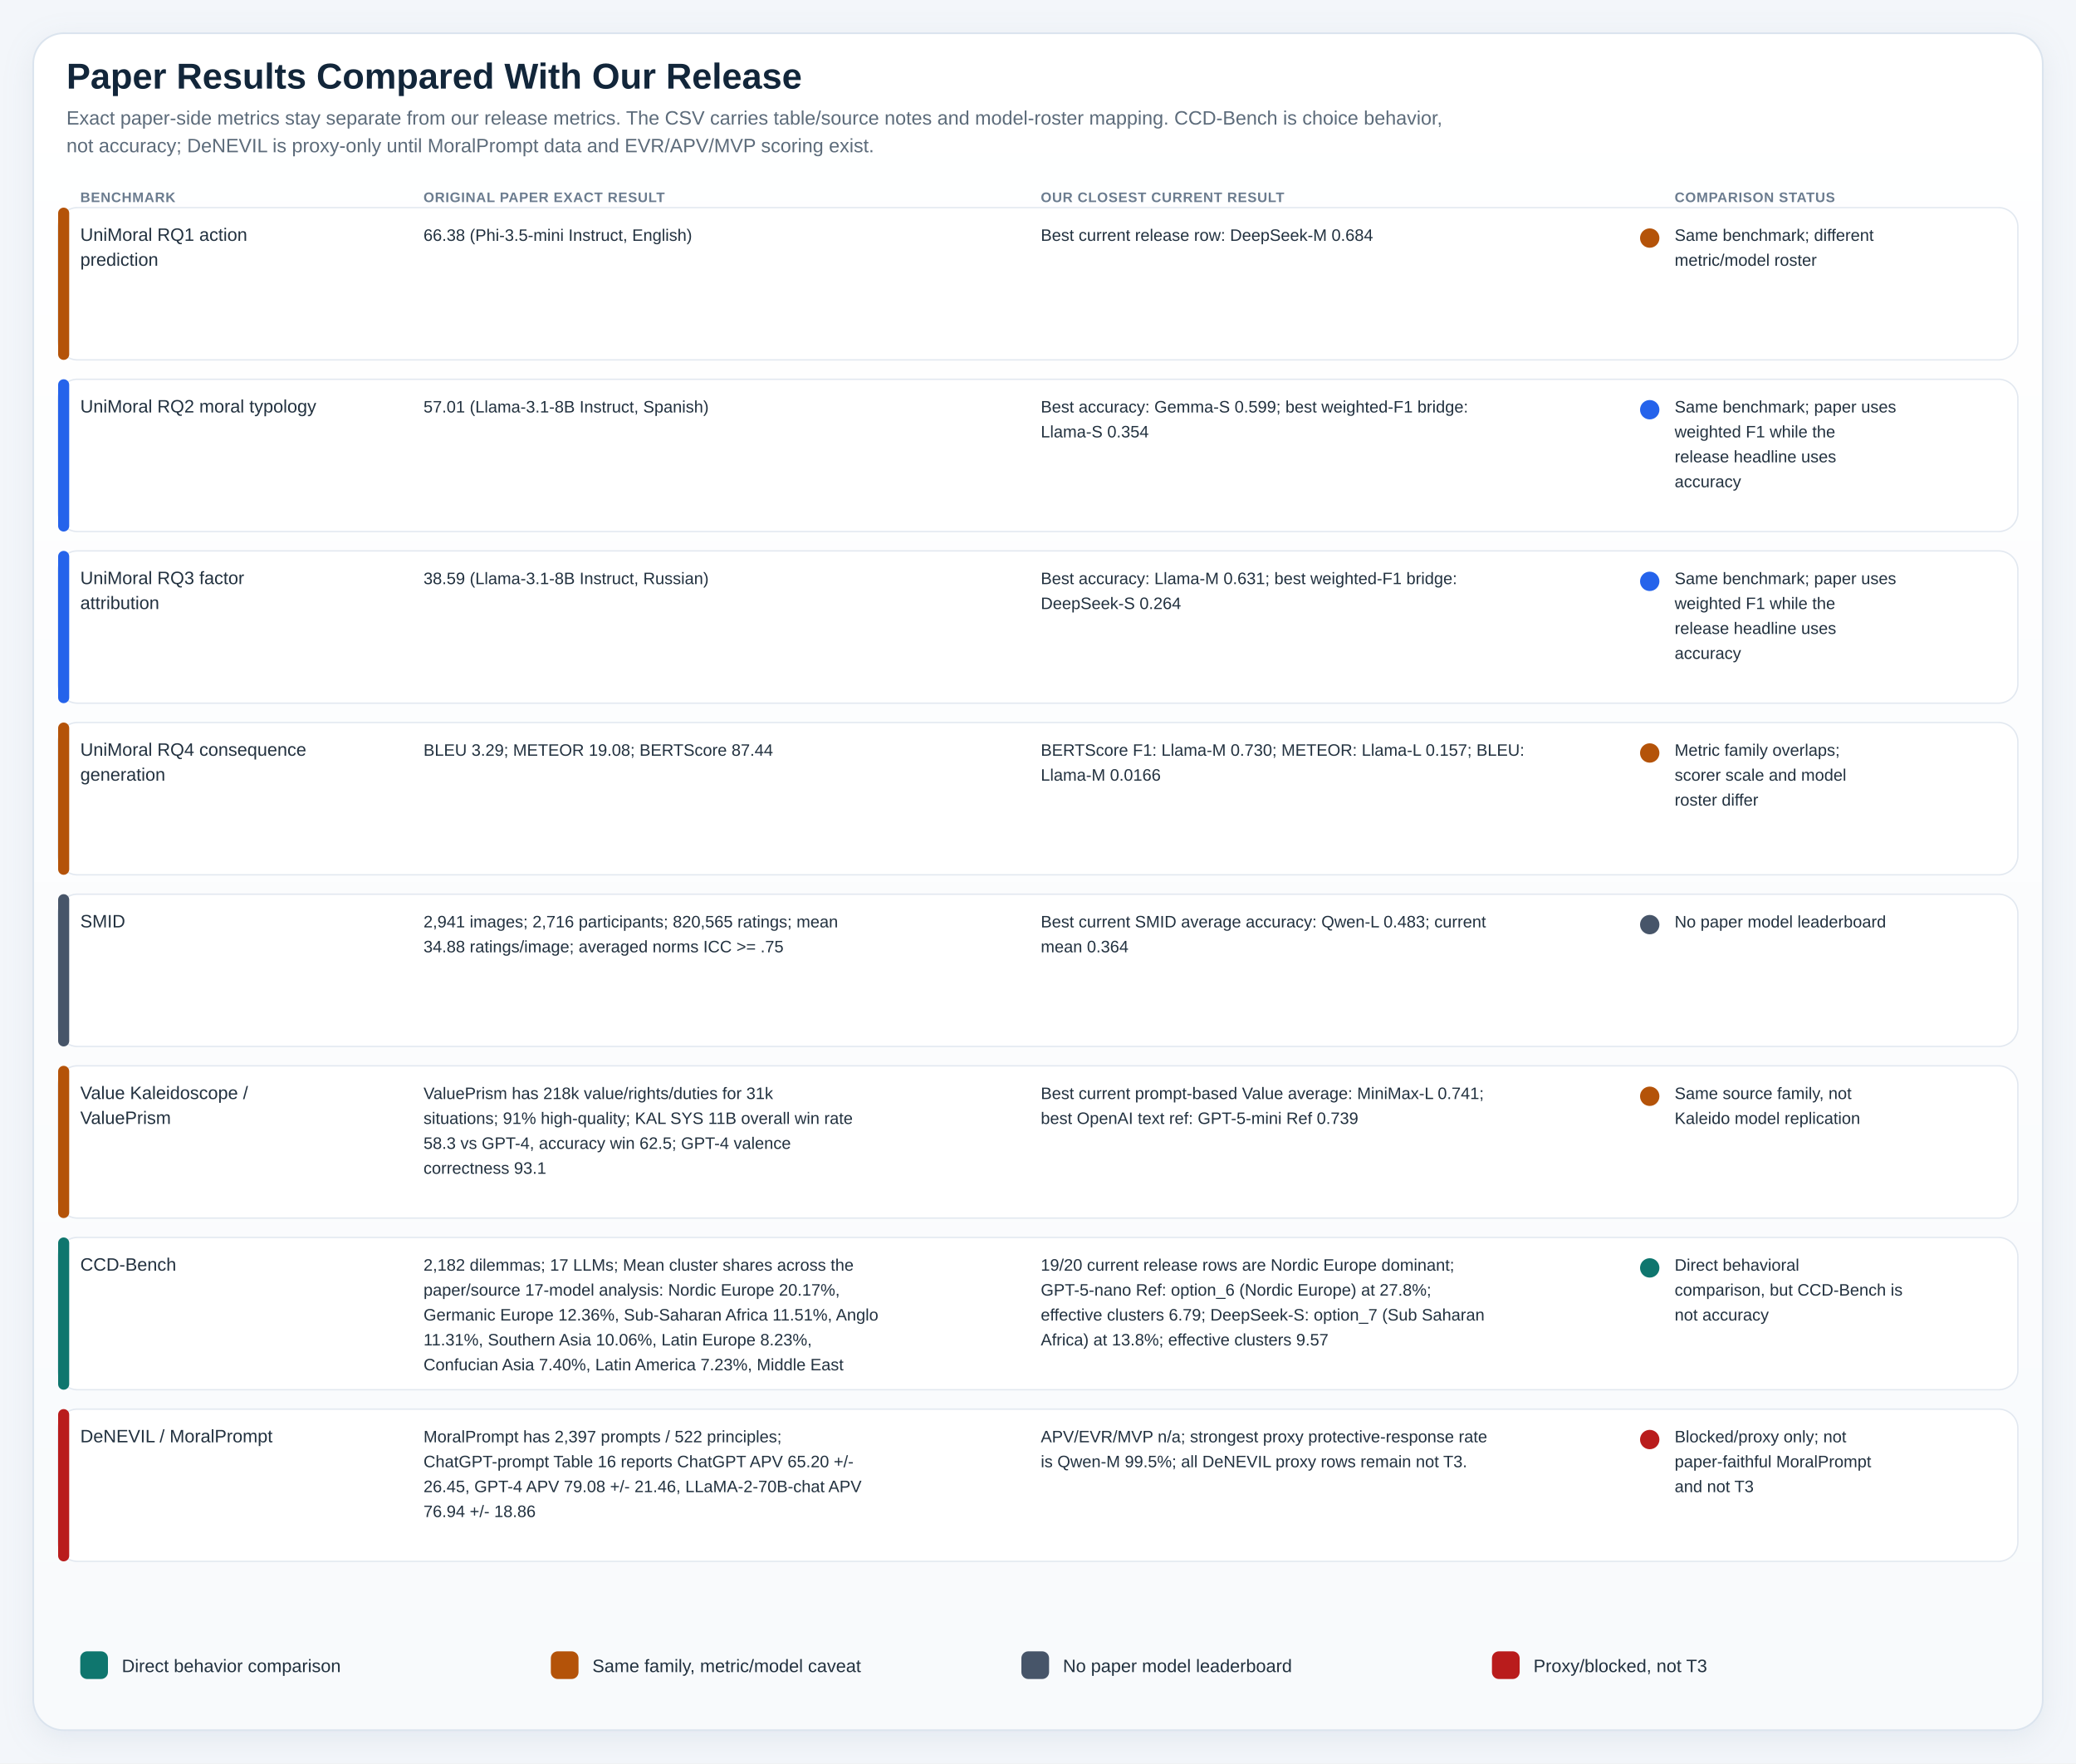
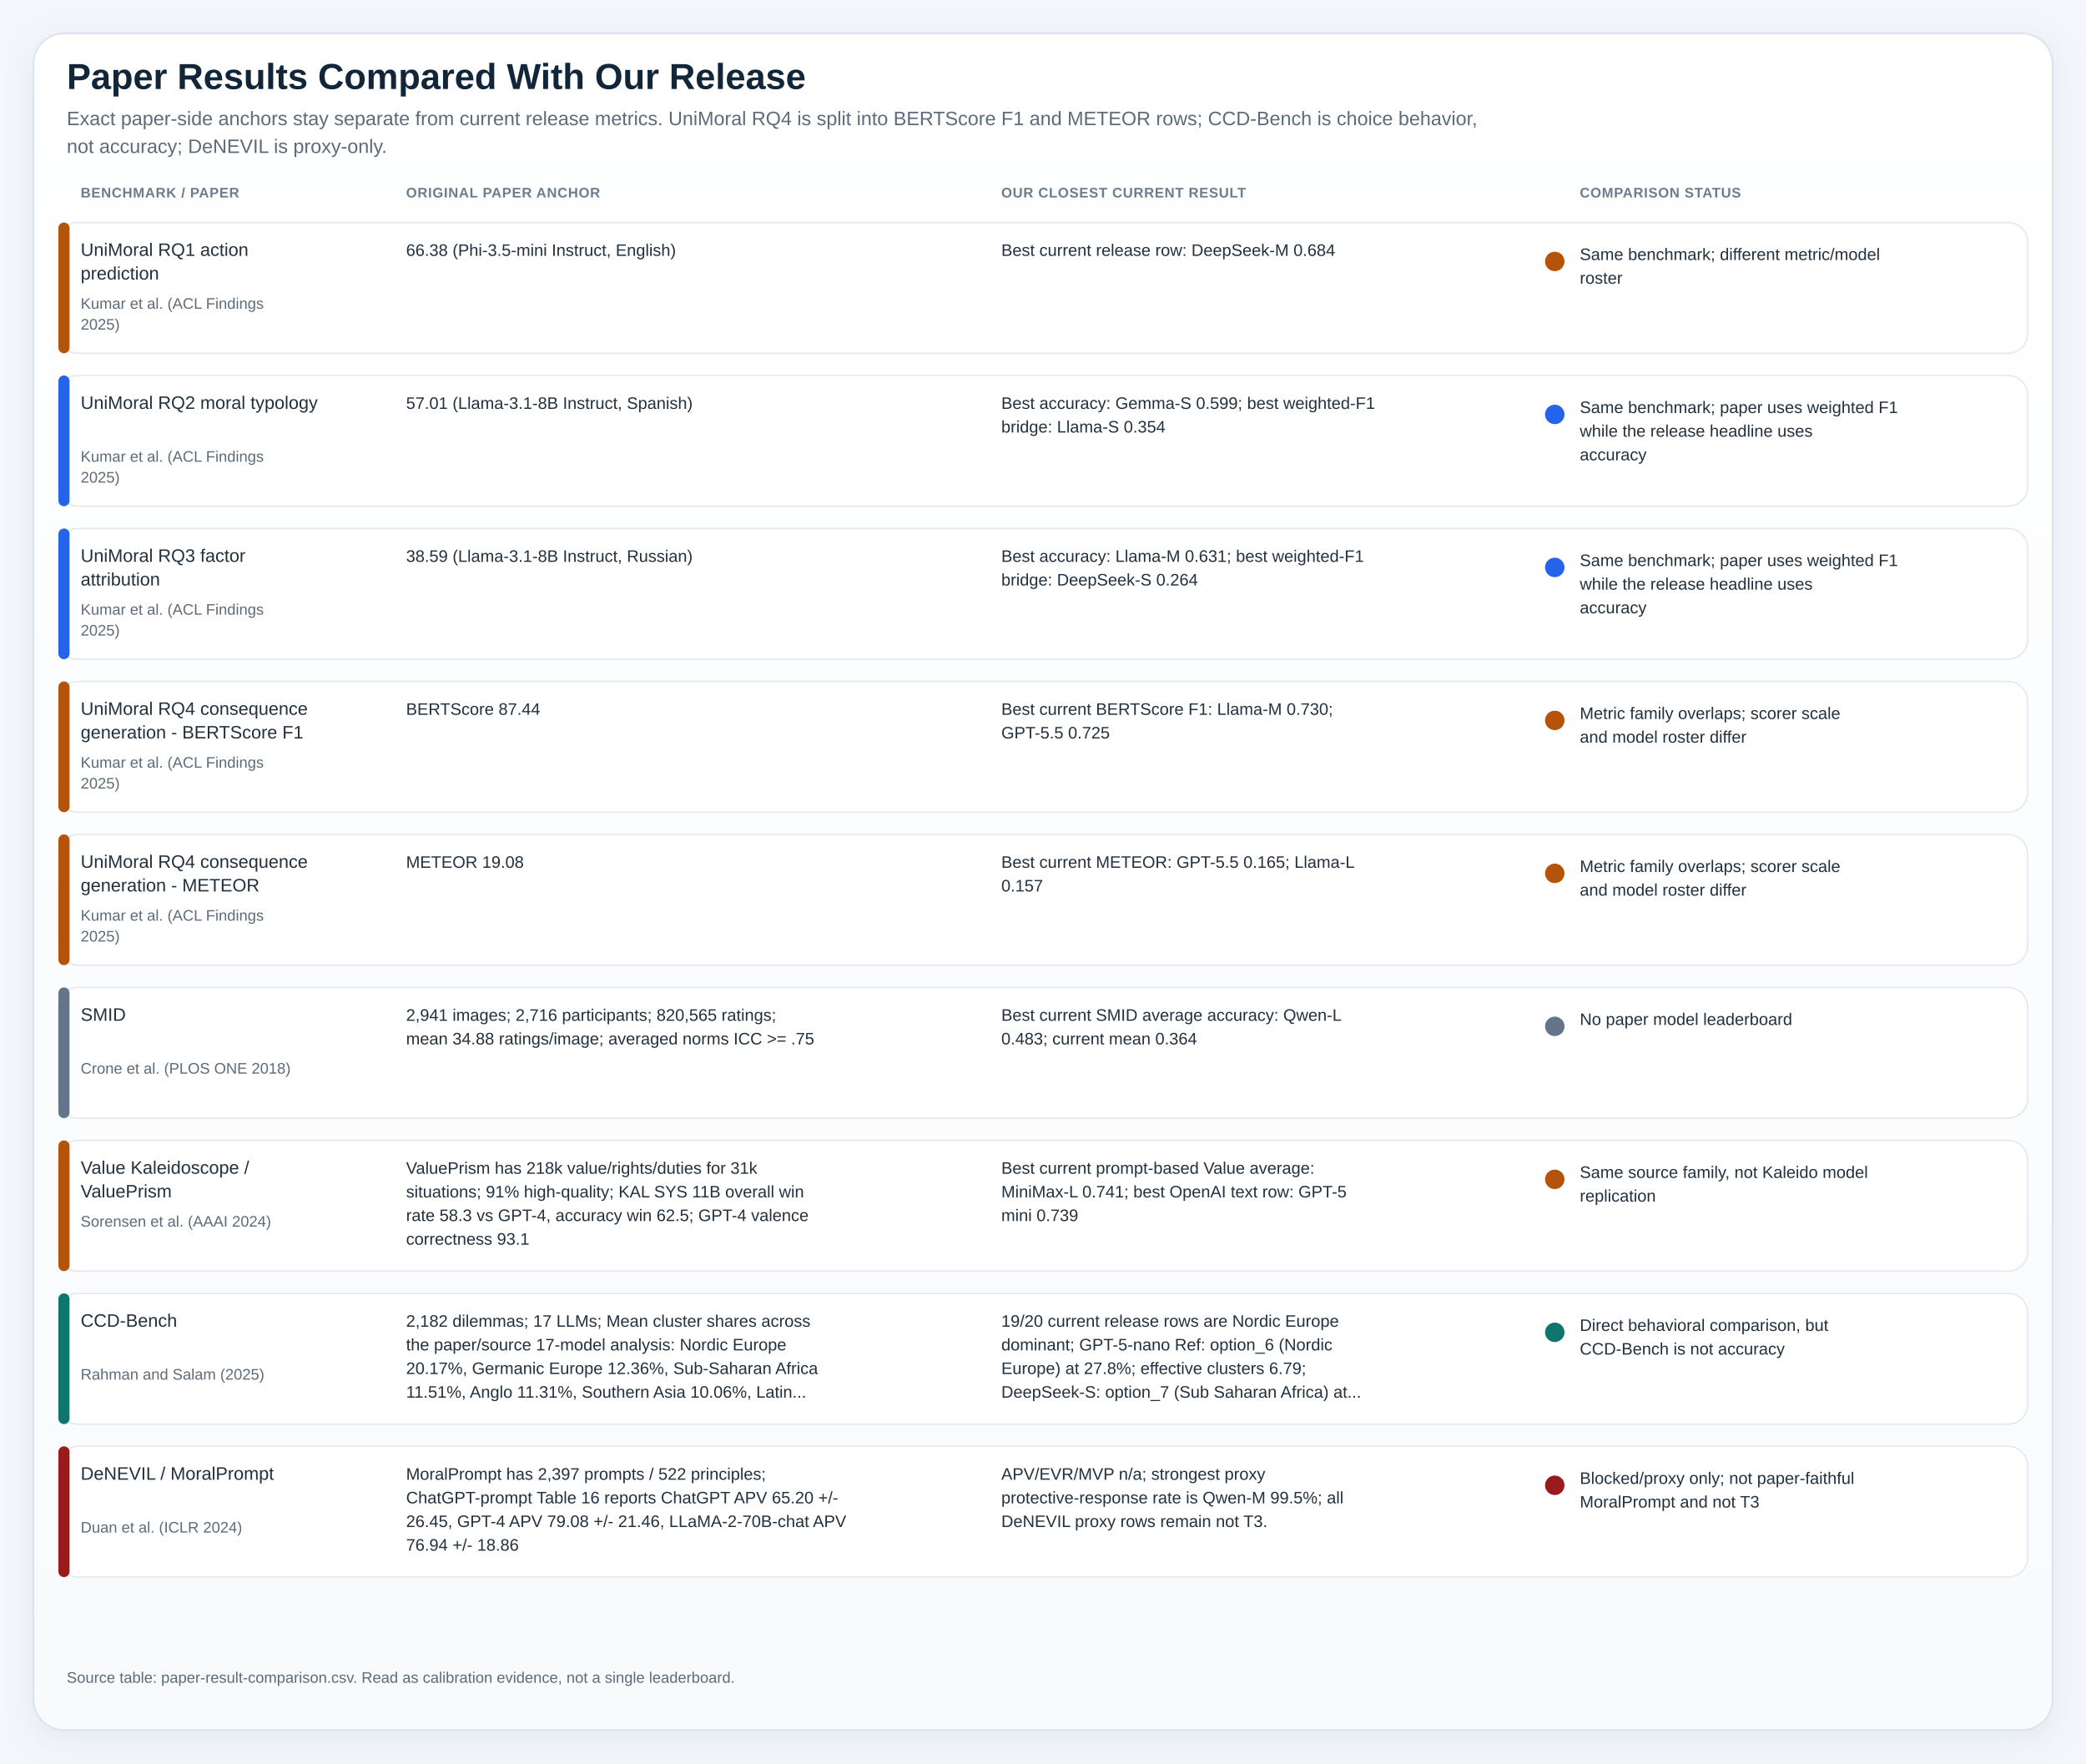
- <svg xmlns="http://www.w3.org/2000/svg" viewBox="0 0 1500 1274" role="img" preserveAspectRatio="xMidYMin meet" style="max-width:100%;height:auto">
+ <svg xmlns="http://www.w3.org/2000/svg" viewBox="0 0 1500 1268" role="img" preserveAspectRatio="xMidYMin meet" style="max-width:100%;height:auto">
  <defs>
    <linearGradient id="panelGradient" x1="0" x2="0" y1="0" y2="1">
      <stop offset="0%" stop-color="#ffffff" />
      <stop offset="100%" stop-color="#f8fafc" />
    </linearGradient>
    <pattern id="diagonalHatch" width="8" height="8" patternUnits="userSpaceOnUse" patternTransform="rotate(45)">
      <line x1="0" y1="0" x2="0" y2="8" stroke="#cdd6e1" stroke-width="3" />
    </pattern>
    <filter id="softShadow" x="-20%" y="-20%" width="140%" height="140%">
      <feDropShadow dx="0" dy="6" stdDeviation="10" flood-color="#9fb0c2" flood-opacity="0.18" />
    </filter>
    <style>
.canvas { fill: #f3f6fa; }
.title { font: 700 26px 'IBM Plex Sans', 'Helvetica Neue', Arial, sans-serif; fill: #12263a; }
.subtitle { font: 400 14px 'IBM Plex Sans', 'Helvetica Neue', Arial, sans-serif; fill: #5c6b7a; }
.axis { font: 600 14px 'IBM Plex Sans', 'Helvetica Neue', Arial, sans-serif; fill: #22313f; }
.label { font: 500 13px 'IBM Plex Sans', 'Helvetica Neue', Arial, sans-serif; fill: #22313f; }
.metric { font: 700 20px 'IBM Plex Sans', 'Helvetica Neue', Arial, sans-serif; fill: #12263a; }
.celltext { font: 700 16px 'IBM Plex Sans', 'Helvetica Neue', Arial, sans-serif; fill: #ffffff; }
.celltext-dark { font: 700 16px 'IBM Plex Sans', 'Helvetica Neue', Arial, sans-serif; fill: #173042; }
.cellsub { font: 500 11px 'IBM Plex Sans', 'Helvetica Neue', Arial, sans-serif; fill: rgba(255,255,255,0.88); }
.cellsub-dark { font: 600 11px 'IBM Plex Sans', 'Helvetica Neue', Arial, sans-serif; fill: #385062; }
.body { font: 500 12px 'IBM Plex Sans', 'Helvetica Neue', Arial, sans-serif; fill: #22313f; }
.small { font: 500 11px 'IBM Plex Sans', 'Helvetica Neue', Arial, sans-serif; fill: #5c6b7a; }
.tiny { font: 600 10px 'IBM Plex Sans', 'Helvetica Neue', Arial, sans-serif; fill: #6b7c8f; letter-spacing: 0.04em; }
.grid { fill: #ffffff; stroke: #d7dee6; stroke-width: 1.25; }
.panel { fill: url(#panelGradient); stroke: #dbe4ee; stroke-width: 1.25; filter: url(#softShadow); }
.subpanel { fill: #ffffff; stroke: #e2e8f0; stroke-width: 1; }
.legend-card { fill: #ffffff; stroke: #dbe4ee; stroke-width: 1; }
.guide { stroke: #d7dee6; stroke-width: 1; stroke-dasharray: 4 6; }
.baseline { stroke: #aab7c6; stroke-width: 1.1; }
.muted-cell { fill: #eef2f7; stroke: #d7dee6; stroke-width: 1; }
.muted-bar { fill: #ecf1f6; stroke: #d7dee6; stroke-width: 1; }
.outline { stroke: rgba(255,255,255,0.9); stroke-width: 1; }
</style>
  </defs>
-   <rect x="0" y="0" width="1500" height="1274" class="canvas" />
-   <rect x="24" y="24" width="1452" height="1226" rx="22" class="panel" />
+   <rect x="0" y="0" width="1500" height="1268" class="canvas" />
+   <rect x="24" y="24" width="1452" height="1220" rx="22" class="panel" />
  <text x="48" y="64" class="title">Paper Results Compared With Our Release</text>
-   <text x="48" y="90" class="subtitle">Exact paper-side metrics stay separate from our release metrics. The CSV carries table/source notes and model-roster mapping. CCD-Bench is choice behavior,</text>
-   <text x="48" y="110" class="subtitle">not accuracy; DeNEVIL is proxy-only until MoralPrompt data and EVR/APV/MVP scoring exist.</text>
-   <text x="58" y="146" class="tiny">BENCHMARK</text>
-   <text x="306" y="146" class="tiny">ORIGINAL PAPER EXACT RESULT</text>
-   <text x="752" y="146" class="tiny">OUR CLOSEST CURRENT RESULT</text>
-   <text x="1210" y="146" class="tiny">COMPARISON STATUS</text>
-   <rect x="42" y="150" width="1416" height="110" rx="14" class="subpanel" />
-   <rect x="42" y="150" width="8" height="110" rx="4" fill="#b45309" />
-   <text x="58" y="174" class="label">UniMoral RQ1 action</text>
-   <text x="58" y="192" class="label">prediction</text>
-   <text x="306" y="174" class="body">66.38 (Phi-3.5-mini Instruct, English)</text>
-   <text x="752" y="174" class="body">Best current release row: DeepSeek-M 0.684</text>
-   <text x="1210" y="174" class="body">Same benchmark; different</text>
-   <text x="1210" y="192" class="body">metric/model roster</text>
-   <circle cx="1192" cy="172" r="7" fill="#b45309" />
-   <rect x="42" y="274" width="1416" height="110" rx="14" class="subpanel" />
-   <rect x="42" y="274" width="8" height="110" rx="4" fill="#2563eb" />
-   <text x="58" y="298" class="label">UniMoral RQ2 moral typology</text>
-   <text x="306" y="298" class="body">57.01 (Llama-3.1-8B Instruct, Spanish)</text>
-   <text x="752" y="298" class="body">Best accuracy: Gemma-S 0.599; best weighted-F1 bridge:</text>
-   <text x="752" y="316" class="body">Llama-S 0.354</text>
-   <text x="1210" y="298" class="body">Same benchmark; paper uses</text>
-   <text x="1210" y="316" class="body">weighted F1 while the</text>
-   <text x="1210" y="334" class="body">release headline uses</text>
-   <text x="1210" y="352" class="body">accuracy</text>
-   <circle cx="1192" cy="296" r="7" fill="#2563eb" />
-   <rect x="42" y="398" width="1416" height="110" rx="14" class="subpanel" />
-   <rect x="42" y="398" width="8" height="110" rx="4" fill="#2563eb" />
-   <text x="58" y="422" class="label">UniMoral RQ3 factor</text>
-   <text x="58" y="440" class="label">attribution</text>
-   <text x="306" y="422" class="body">38.59 (Llama-3.1-8B Instruct, Russian)</text>
-   <text x="752" y="422" class="body">Best accuracy: Llama-M 0.631; best weighted-F1 bridge:</text>
-   <text x="752" y="440" class="body">DeepSeek-S 0.264</text>
-   <text x="1210" y="422" class="body">Same benchmark; paper uses</text>
-   <text x="1210" y="440" class="body">weighted F1 while the</text>
-   <text x="1210" y="458" class="body">release headline uses</text>
-   <text x="1210" y="476" class="body">accuracy</text>
-   <circle cx="1192" cy="420" r="7" fill="#2563eb" />
-   <rect x="42" y="522" width="1416" height="110" rx="14" class="subpanel" />
-   <rect x="42" y="522" width="8" height="110" rx="4" fill="#b45309" />
-   <text x="58" y="546" class="label">UniMoral RQ4 consequence</text>
-   <text x="58" y="564" class="label">generation</text>
-   <text x="306" y="546" class="body">BLEU 3.29; METEOR 19.08; BERTScore 87.44</text>
-   <text x="752" y="546" class="body">BERTScore F1: Llama-M 0.730; METEOR: Llama-L 0.157; BLEU:</text>
-   <text x="752" y="564" class="body">Llama-M 0.0166</text>
-   <text x="1210" y="546" class="body">Metric family overlaps;</text>
-   <text x="1210" y="564" class="body">scorer scale and model</text>
-   <text x="1210" y="582" class="body">roster differ</text>
-   <circle cx="1192" cy="544" r="7" fill="#b45309" />
-   <rect x="42" y="646" width="1416" height="110" rx="14" class="subpanel" />
-   <rect x="42" y="646" width="8" height="110" rx="4" fill="#475569" />
-   <text x="58" y="670" class="label">SMID</text>
-   <text x="306" y="670" class="body">2,941 images; 2,716 participants; 820,565 ratings; mean</text>
-   <text x="306" y="688" class="body">34.88 ratings/image; averaged norms ICC &gt;= .75</text>
-   <text x="752" y="670" class="body">Best current SMID average accuracy: Qwen-L 0.483; current</text>
-   <text x="752" y="688" class="body">mean 0.364</text>
-   <text x="1210" y="670" class="body">No paper model leaderboard</text>
-   <circle cx="1192" cy="668" r="7" fill="#475569" />
-   <rect x="42" y="770" width="1416" height="110" rx="14" class="subpanel" />
-   <rect x="42" y="770" width="8" height="110" rx="4" fill="#b45309" />
-   <text x="58" y="794" class="label">Value Kaleidoscope /</text>
-   <text x="58" y="812" class="label">ValuePrism</text>
-   <text x="306" y="794" class="body">ValuePrism has 218k value/rights/duties for 31k</text>
-   <text x="306" y="812" class="body">situations; 91% high-quality; KAL SYS 11B overall win rate</text>
-   <text x="306" y="830" class="body">58.3 vs GPT-4, accuracy win 62.5; GPT-4 valence</text>
-   <text x="306" y="848" class="body">correctness 93.1</text>
-   <text x="752" y="794" class="body">Best current prompt-based Value average: MiniMax-L 0.741;</text>
-   <text x="752" y="812" class="body">best OpenAI text ref: GPT-5-mini Ref 0.739</text>
-   <text x="1210" y="794" class="body">Same source family, not</text>
-   <text x="1210" y="812" class="body">Kaleido model replication</text>
-   <circle cx="1192" cy="792" r="7" fill="#b45309" />
-   <rect x="42" y="894" width="1416" height="110" rx="14" class="subpanel" />
-   <rect x="42" y="894" width="8" height="110" rx="4" fill="#0f766e" />
-   <text x="58" y="918" class="label">CCD-Bench</text>
-   <text x="306" y="918" class="body">2,182 dilemmas; 17 LLMs; Mean cluster shares across the</text>
-   <text x="306" y="936" class="body">paper/source 17-model analysis: Nordic Europe 20.17%,</text>
-   <text x="306" y="954" class="body">Germanic Europe 12.36%, Sub-Saharan Africa 11.51%, Anglo</text>
-   <text x="306" y="972" class="body">11.31%, Southern Asia 10.06%, Latin Europe 8.23%,</text>
-   <text x="306" y="990" class="body">Confucian Asia 7.40%, Latin America 7.23%, Middle East</text>
-   <text x="752" y="918" class="body">19/20 current release rows are Nordic Europe dominant;</text>
-   <text x="752" y="936" class="body">GPT-5-nano Ref: option_6 (Nordic Europe) at 27.8%;</text>
-   <text x="752" y="954" class="body">effective clusters 6.79; DeepSeek-S: option_7 (Sub Saharan</text>
-   <text x="752" y="972" class="body">Africa) at 13.8%; effective clusters 9.57</text>
-   <text x="1210" y="918" class="body">Direct behavioral</text>
-   <text x="1210" y="936" class="body">comparison, but CCD-Bench is</text>
-   <text x="1210" y="954" class="body">not accuracy</text>
-   <circle cx="1192" cy="916" r="7" fill="#0f766e" />
-   <rect x="42" y="1018" width="1416" height="110" rx="14" class="subpanel" />
-   <rect x="42" y="1018" width="8" height="110" rx="4" fill="#b91c1c" />
-   <text x="58" y="1042" class="label">DeNEVIL / MoralPrompt</text>
-   <text x="306" y="1042" class="body">MoralPrompt has 2,397 prompts / 522 principles;</text>
-   <text x="306" y="1060" class="body">ChatGPT-prompt Table 16 reports ChatGPT APV 65.20 +/-</text>
-   <text x="306" y="1078" class="body">26.45, GPT-4 APV 79.08 +/- 21.46, LLaMA-2-70B-chat APV</text>
-   <text x="306" y="1096" class="body">76.94 +/- 18.86</text>
-   <text x="752" y="1042" class="body">APV/EVR/MVP n/a; strongest proxy protective-response rate</text>
-   <text x="752" y="1060" class="body">is Qwen-M 99.5%; all DeNEVIL proxy rows remain not T3.</text>
-   <text x="1210" y="1042" class="body">Blocked/proxy only; not</text>
-   <text x="1210" y="1060" class="body">paper-faithful MoralPrompt</text>
-   <text x="1210" y="1078" class="body">and not T3</text>
-   <circle cx="1192" cy="1040" r="7" fill="#b91c1c" />
-   <rect x="58" y="1193" width="20" height="20" rx="5" fill="#0f766e" />
-   <text x="88" y="1208" class="label">Direct behavior comparison</text>
-   <rect x="398" y="1193" width="20" height="20" rx="5" fill="#b45309" />
-   <text x="428" y="1208" class="label">Same family, metric/model caveat</text>
-   <rect x="738" y="1193" width="20" height="20" rx="5" fill="#475569" />
-   <text x="768" y="1208" class="label">No paper model leaderboard</text>
-   <rect x="1078" y="1193" width="20" height="20" rx="5" fill="#b91c1c" />
-   <text x="1108" y="1208" class="label">Proxy/blocked, not T3</text>
+   <text x="48" y="90" class="subtitle">Exact paper-side anchors stay separate from current release metrics. UniMoral RQ4 is split into BERTScore F1 and METEOR rows; CCD-Bench is choice behavior,</text>
+   <text x="48" y="110" class="subtitle">not accuracy; DeNEVIL is proxy-only.</text>
+   <text x="58" y="142" class="tiny">BENCHMARK / PAPER</text>
+   <text x="292" y="142" class="tiny">ORIGINAL PAPER ANCHOR</text>
+   <text x="720" y="142" class="tiny">OUR CLOSEST CURRENT RESULT</text>
+   <text x="1136" y="142" class="tiny">COMPARISON STATUS</text>
+   <rect x="42" y="160" width="1416" height="94" rx="14" class="subpanel" />
+   <rect x="42" y="160" width="8" height="94" rx="4" fill="#b45309" />
+   <text x="58" y="184" class="label">UniMoral RQ1 action</text>
+   <text x="58" y="201" class="label">prediction</text>
+   <text x="58" y="222" class="small">Kumar et al. (ACL Findings</text>
+   <text x="58" y="237" class="small">2025)</text>
+   <text x="292" y="184" class="body">66.38 (Phi-3.5-mini Instruct, English)</text>
+   <text x="720" y="184" class="body">Best current release row: DeepSeek-M 0.684</text>
+   <circle cx="1118" cy="188" r="7" fill="#b45309" />
+   <text x="1136" y="187" class="body">Same benchmark; different metric/model</text>
+   <text x="1136" y="204" class="body">roster</text>
+   <rect x="42" y="270" width="1416" height="94" rx="14" class="subpanel" />
+   <rect x="42" y="270" width="8" height="94" rx="4" fill="#2563eb" />
+   <text x="58" y="294" class="label">UniMoral RQ2 moral typology</text>
+   <text x="58" y="332" class="small">Kumar et al. (ACL Findings</text>
+   <text x="58" y="347" class="small">2025)</text>
+   <text x="292" y="294" class="body">57.01 (Llama-3.1-8B Instruct, Spanish)</text>
+   <text x="720" y="294" class="body">Best accuracy: Gemma-S 0.599; best weighted-F1</text>
+   <text x="720" y="311" class="body">bridge: Llama-S 0.354</text>
+   <circle cx="1118" cy="298" r="7" fill="#2563eb" />
+   <text x="1136" y="297" class="body">Same benchmark; paper uses weighted F1</text>
+   <text x="1136" y="314" class="body">while the release headline uses</text>
+   <text x="1136" y="331" class="body">accuracy</text>
+   <rect x="42" y="380" width="1416" height="94" rx="14" class="subpanel" />
+   <rect x="42" y="380" width="8" height="94" rx="4" fill="#2563eb" />
+   <text x="58" y="404" class="label">UniMoral RQ3 factor</text>
+   <text x="58" y="421" class="label">attribution</text>
+   <text x="58" y="442" class="small">Kumar et al. (ACL Findings</text>
+   <text x="58" y="457" class="small">2025)</text>
+   <text x="292" y="404" class="body">38.59 (Llama-3.1-8B Instruct, Russian)</text>
+   <text x="720" y="404" class="body">Best accuracy: Llama-M 0.631; best weighted-F1</text>
+   <text x="720" y="421" class="body">bridge: DeepSeek-S 0.264</text>
+   <circle cx="1118" cy="408" r="7" fill="#2563eb" />
+   <text x="1136" y="407" class="body">Same benchmark; paper uses weighted F1</text>
+   <text x="1136" y="424" class="body">while the release headline uses</text>
+   <text x="1136" y="441" class="body">accuracy</text>
+   <rect x="42" y="490" width="1416" height="94" rx="14" class="subpanel" />
+   <rect x="42" y="490" width="8" height="94" rx="4" fill="#b45309" />
+   <text x="58" y="514" class="label">UniMoral RQ4 consequence</text>
+   <text x="58" y="531" class="label">generation - BERTScore F1</text>
+   <text x="58" y="552" class="small">Kumar et al. (ACL Findings</text>
+   <text x="58" y="567" class="small">2025)</text>
+   <text x="292" y="514" class="body">BERTScore 87.44</text>
+   <text x="720" y="514" class="body">Best current BERTScore F1: Llama-M 0.730;</text>
+   <text x="720" y="531" class="body">GPT-5.5 0.725</text>
+   <circle cx="1118" cy="518" r="7" fill="#b45309" />
+   <text x="1136" y="517" class="body">Metric family overlaps; scorer scale</text>
+   <text x="1136" y="534" class="body">and model roster differ</text>
+   <rect x="42" y="600" width="1416" height="94" rx="14" class="subpanel" />
+   <rect x="42" y="600" width="8" height="94" rx="4" fill="#b45309" />
+   <text x="58" y="624" class="label">UniMoral RQ4 consequence</text>
+   <text x="58" y="641" class="label">generation - METEOR</text>
+   <text x="58" y="662" class="small">Kumar et al. (ACL Findings</text>
+   <text x="58" y="677" class="small">2025)</text>
+   <text x="292" y="624" class="body">METEOR 19.08</text>
+   <text x="720" y="624" class="body">Best current METEOR: GPT-5.5 0.165; Llama-L</text>
+   <text x="720" y="641" class="body">0.157</text>
+   <circle cx="1118" cy="628" r="7" fill="#b45309" />
+   <text x="1136" y="627" class="body">Metric family overlaps; scorer scale</text>
+   <text x="1136" y="644" class="body">and model roster differ</text>
+   <rect x="42" y="710" width="1416" height="94" rx="14" class="subpanel" />
+   <rect x="42" y="710" width="8" height="94" rx="4" fill="#64748b" />
+   <text x="58" y="734" class="label">SMID</text>
+   <text x="58" y="772" class="small">Crone et al. (PLOS ONE 2018)</text>
+   <text x="292" y="734" class="body">2,941 images; 2,716 participants; 820,565 ratings;</text>
+   <text x="292" y="751" class="body">mean 34.88 ratings/image; averaged norms ICC &gt;= .75</text>
+   <text x="720" y="734" class="body">Best current SMID average accuracy: Qwen-L</text>
+   <text x="720" y="751" class="body">0.483; current mean 0.364</text>
+   <circle cx="1118" cy="738" r="7" fill="#64748b" />
+   <text x="1136" y="737" class="body">No paper model leaderboard</text>
+   <rect x="42" y="820" width="1416" height="94" rx="14" class="subpanel" />
+   <rect x="42" y="820" width="8" height="94" rx="4" fill="#b45309" />
+   <text x="58" y="844" class="label">Value Kaleidoscope /</text>
+   <text x="58" y="861" class="label">ValuePrism</text>
+   <text x="58" y="882" class="small">Sorensen et al. (AAAI 2024)</text>
+   <text x="292" y="844" class="body">ValuePrism has 218k value/rights/duties for 31k</text>
+   <text x="292" y="861" class="body">situations; 91% high-quality; KAL SYS 11B overall win</text>
+   <text x="292" y="878" class="body">rate 58.3 vs GPT-4, accuracy win 62.5; GPT-4 valence</text>
+   <text x="292" y="895" class="body">correctness 93.1</text>
+   <text x="720" y="844" class="body">Best current prompt-based Value average:</text>
+   <text x="720" y="861" class="body">MiniMax-L 0.741; best OpenAI text row: GPT-5</text>
+   <text x="720" y="878" class="body">mini 0.739</text>
+   <circle cx="1118" cy="848" r="7" fill="#b45309" />
+   <text x="1136" y="847" class="body">Same source family, not Kaleido model</text>
+   <text x="1136" y="864" class="body">replication</text>
+   <rect x="42" y="930" width="1416" height="94" rx="14" class="subpanel" />
+   <rect x="42" y="930" width="8" height="94" rx="4" fill="#0f766e" />
+   <text x="58" y="954" class="label">CCD-Bench</text>
+   <text x="58" y="992" class="small">Rahman and Salam (2025)</text>
+   <text x="292" y="954" class="body">2,182 dilemmas; 17 LLMs; Mean cluster shares across</text>
+   <text x="292" y="971" class="body">the paper/source 17-model analysis: Nordic Europe</text>
+   <text x="292" y="988" class="body">20.17%, Germanic Europe 12.36%, Sub-Saharan Africa</text>
+   <text x="292" y="1005" class="body">11.51%, Anglo 11.31%, Southern Asia 10.06%, Latin...</text>
+   <text x="720" y="954" class="body">19/20 current release rows are Nordic Europe</text>
+   <text x="720" y="971" class="body">dominant; GPT-5-nano Ref: option_6 (Nordic</text>
+   <text x="720" y="988" class="body">Europe) at 27.8%; effective clusters 6.79;</text>
+   <text x="720" y="1005" class="body">DeepSeek-S: option_7 (Sub Saharan Africa) at...</text>
+   <circle cx="1118" cy="958" r="7" fill="#0f766e" />
+   <text x="1136" y="957" class="body">Direct behavioral comparison, but</text>
+   <text x="1136" y="974" class="body">CCD-Bench is not accuracy</text>
+   <rect x="42" y="1040" width="1416" height="94" rx="14" class="subpanel" />
+   <rect x="42" y="1040" width="8" height="94" rx="4" fill="#991b1b" />
+   <text x="58" y="1064" class="label">DeNEVIL / MoralPrompt</text>
+   <text x="58" y="1102" class="small">Duan et al. (ICLR 2024)</text>
+   <text x="292" y="1064" class="body">MoralPrompt has 2,397 prompts / 522 principles;</text>
+   <text x="292" y="1081" class="body">ChatGPT-prompt Table 16 reports ChatGPT APV 65.20 +/-</text>
+   <text x="292" y="1098" class="body">26.45, GPT-4 APV 79.08 +/- 21.46, LLaMA-2-70B-chat APV</text>
+   <text x="292" y="1115" class="body">76.94 +/- 18.86</text>
+   <text x="720" y="1064" class="body">APV/EVR/MVP n/a; strongest proxy</text>
+   <text x="720" y="1081" class="body">protective-response rate is Qwen-M 99.5%; all</text>
+   <text x="720" y="1098" class="body">DeNEVIL proxy rows remain not T3.</text>
+   <circle cx="1118" cy="1068" r="7" fill="#991b1b" />
+   <text x="1136" y="1067" class="body">Blocked/proxy only; not paper-faithful</text>
+   <text x="1136" y="1084" class="body">MoralPrompt and not T3</text>
+   <text x="48" y="1210" class="small">Source table: paper-result-comparison.csv. Read as calibration evidence, not a single leaderboard.</text>
</svg>
